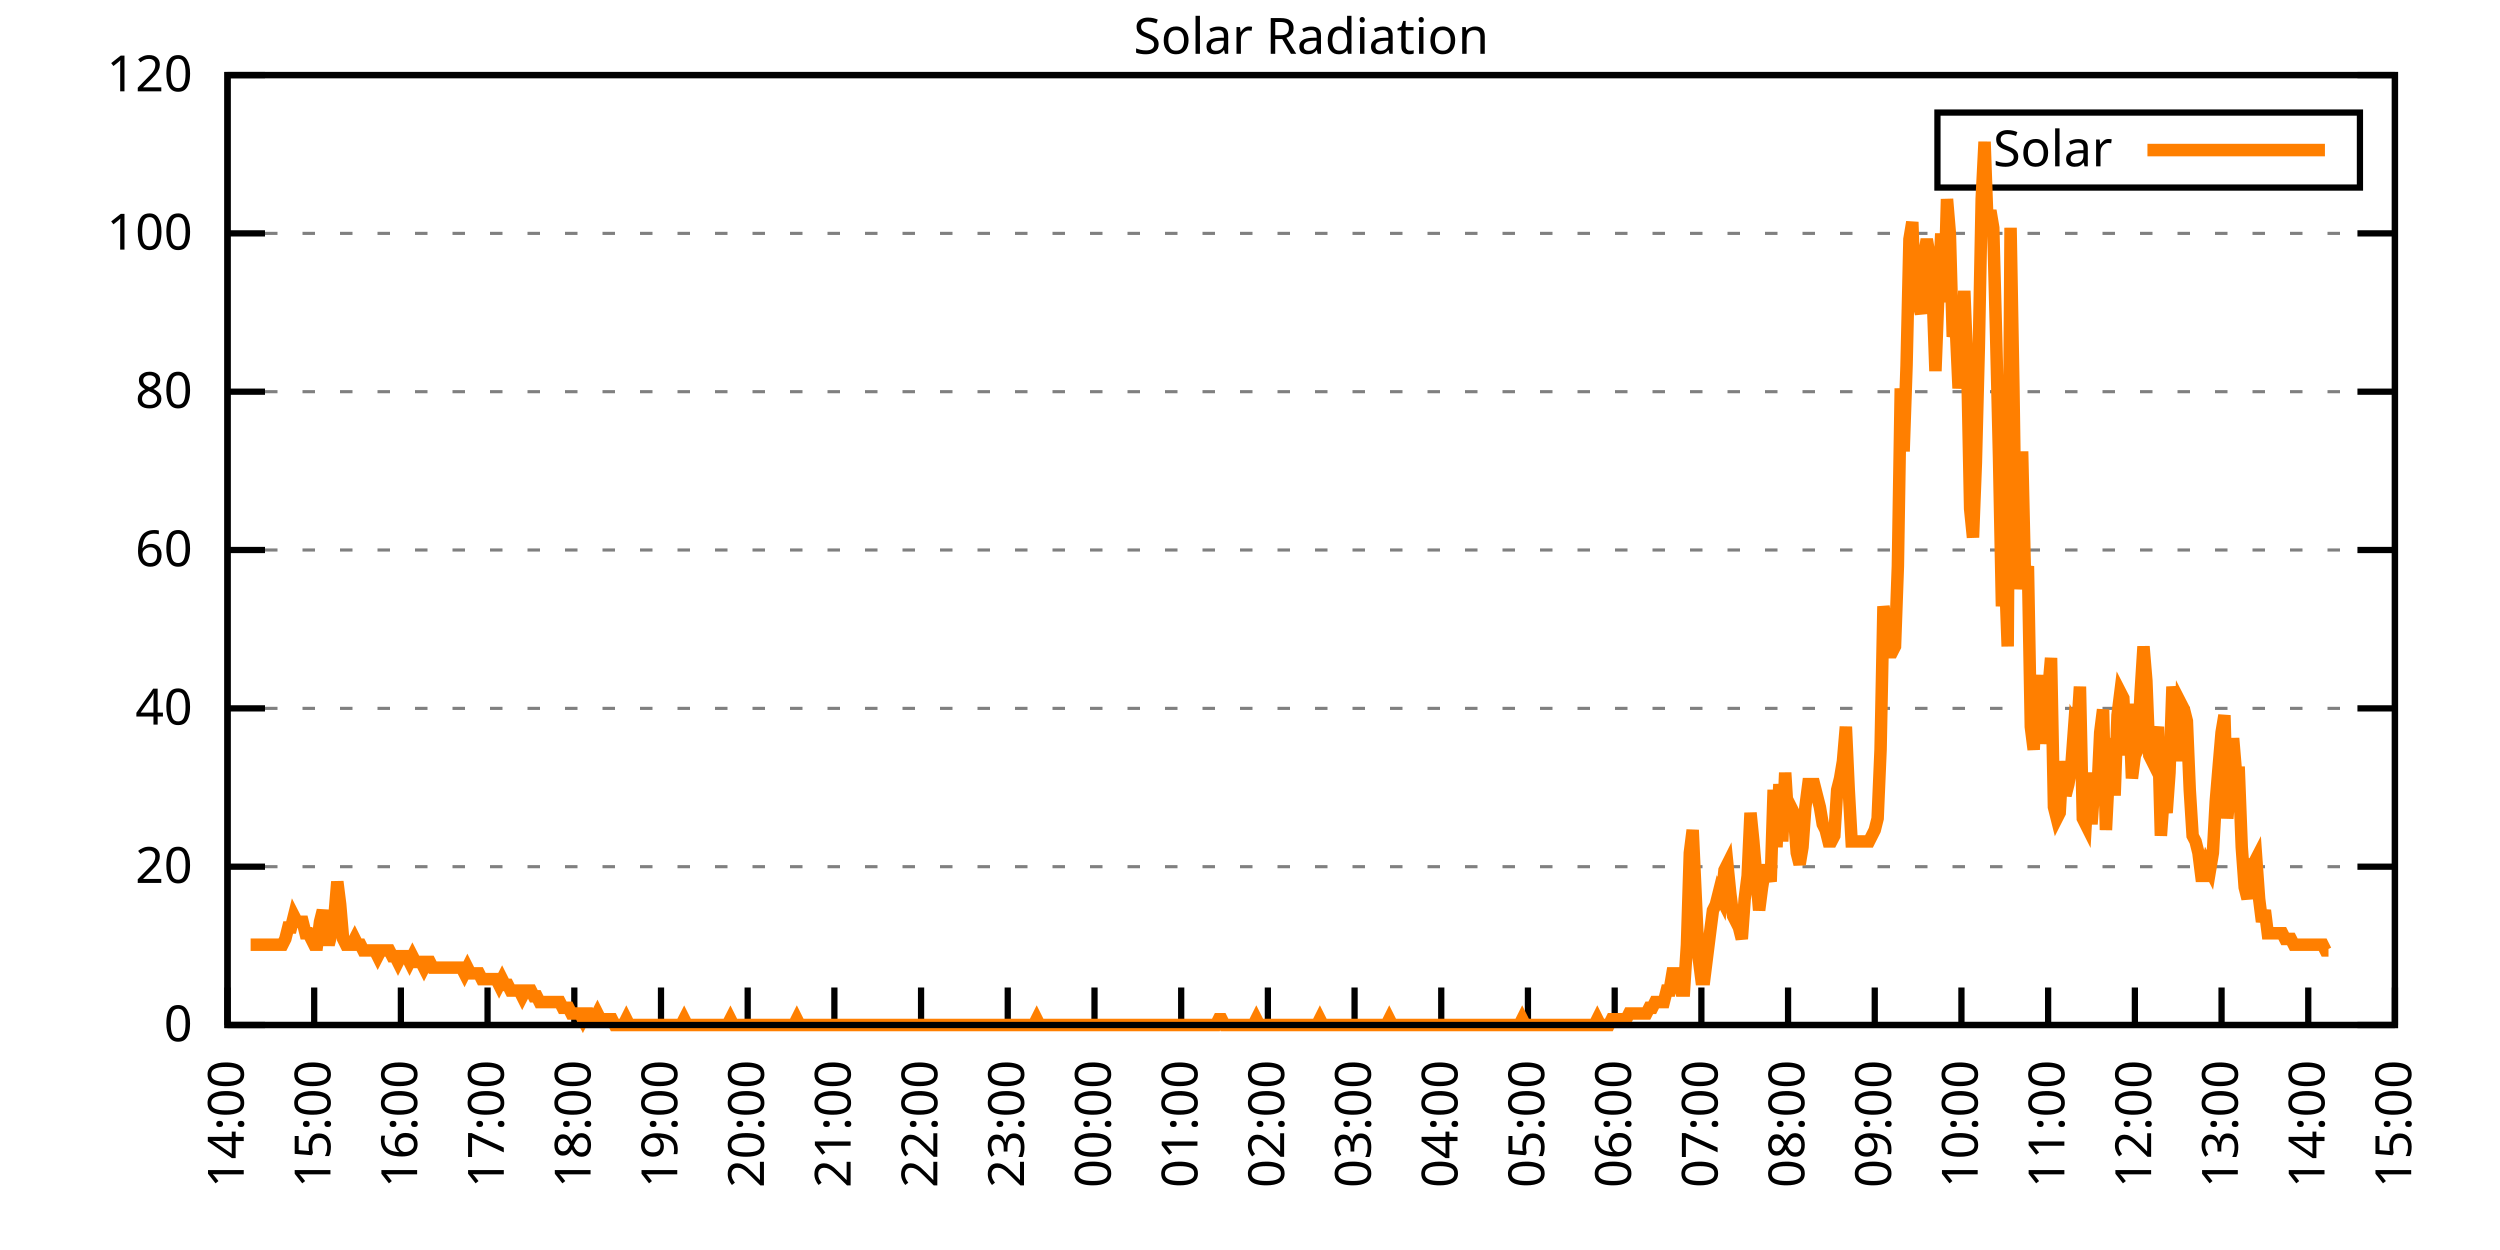
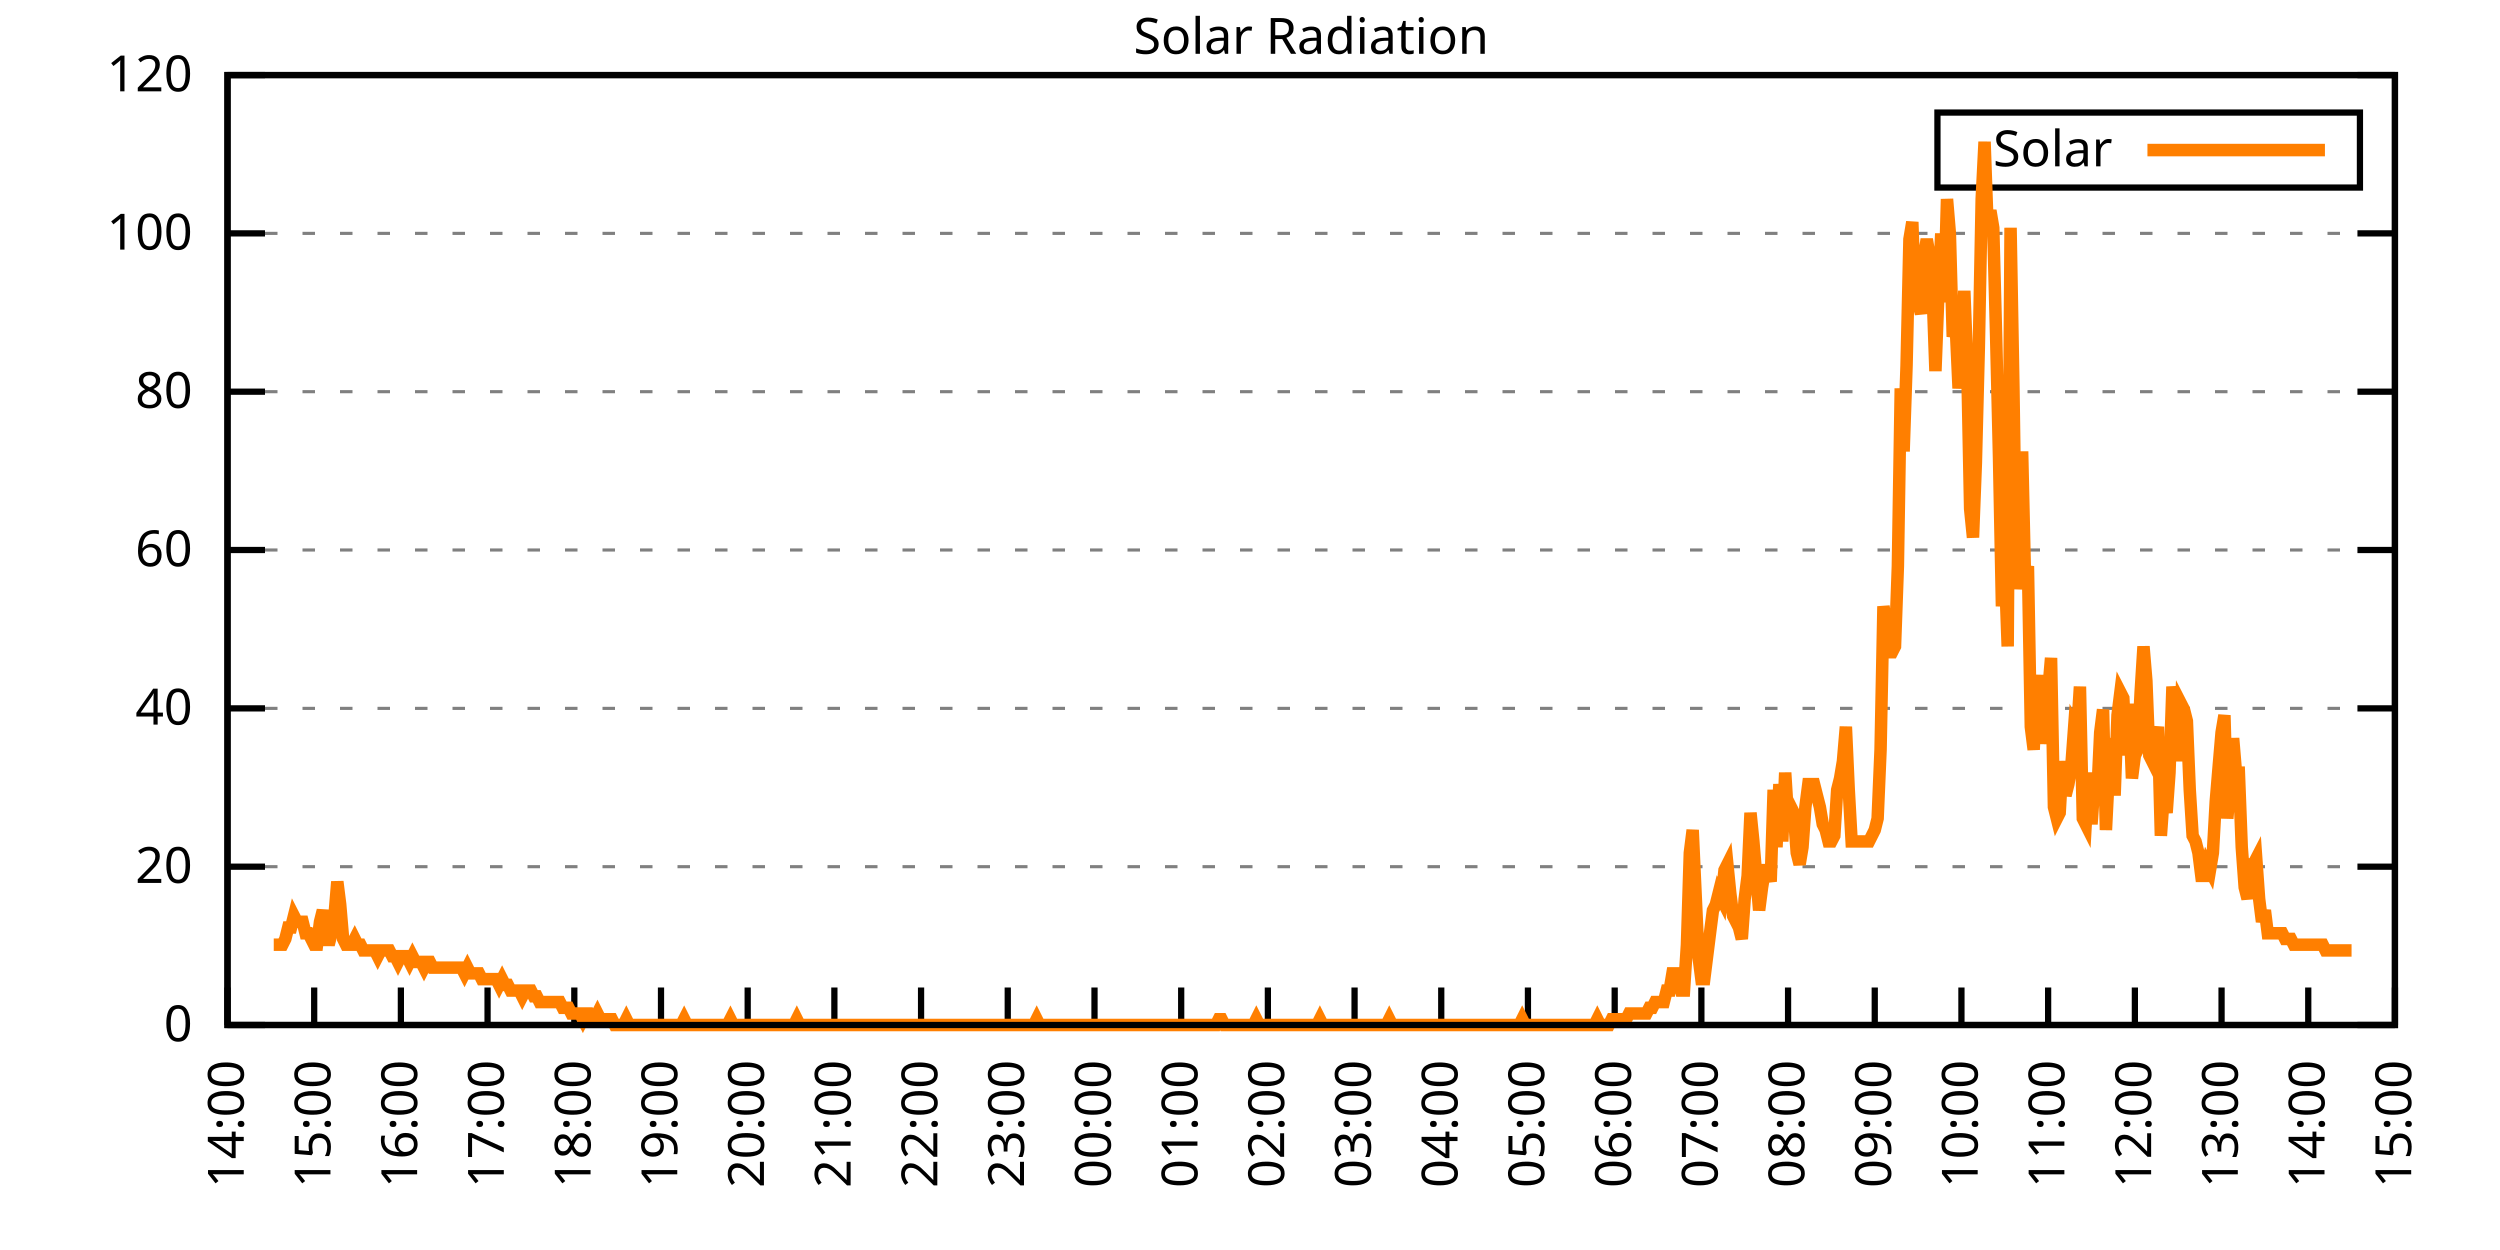
<svg xmlns="http://www.w3.org/2000/svg" xmlns:xlink="http://www.w3.org/1999/xlink" width="400" height="200" viewBox="0 0 400 200">
  <g id="gnuplot_canvas">
    <rect x="0" y="0" width="400" height="200" fill="none" />
    <defs>
      <circle id="gpDot" r="0.5" stroke-width="0.5" stroke="currentColor" />
      <path id="gpPt0" stroke-width="0.333" stroke="currentColor" d="M-1,0 h2 M0,-1 v2" />
      <path id="gpPt1" stroke-width="0.333" stroke="currentColor" d="M-1,-1 L1,1 M1,-1 L-1,1" />
      <path id="gpPt2" stroke-width="0.333" stroke="currentColor" d="M-1,0 L1,0 M0,-1 L0,1 M-1,-1 L1,1 M-1,1 L1,-1" />
      <rect id="gpPt3" stroke-width="0.333" stroke="currentColor" x="-1" y="-1" width="2" height="2" />
      <rect id="gpPt4" stroke-width="0.333" stroke="currentColor" fill="currentColor" x="-1" y="-1" width="2" height="2" />
      <circle id="gpPt5" stroke-width="0.333" stroke="currentColor" cx="0" cy="0" r="1" />
      <use xlink:href="#gpPt5" id="gpPt6" fill="currentColor" stroke="none" />
      <path id="gpPt7" stroke-width="0.333" stroke="currentColor" d="M0,-1.33 L-1.33,0.67 L1.33,0.67 z" />
      <use xlink:href="#gpPt7" id="gpPt8" fill="currentColor" stroke="none" />
      <use xlink:href="#gpPt7" id="gpPt9" stroke="currentColor" transform="rotate(180)" />
      <use xlink:href="#gpPt9" id="gpPt10" fill="currentColor" stroke="none" />
      <use xlink:href="#gpPt3" id="gpPt11" stroke="currentColor" transform="rotate(45)" />
      <use xlink:href="#gpPt11" id="gpPt12" fill="currentColor" stroke="none" />
      <path id="gpPt13" stroke-width="0.333" stroke="currentColor" d="M0,1.330 L1.265,0.411 L0.782,-1.067 L-0.782,-1.076 L-1.265,0.411 z" />
      <use xlink:href="#gpPt13" id="gpPt14" fill="currentColor" stroke="none" />
      <filter id="textbox" filterUnits="objectBoundingBox" x="0" y="0" height="1" width="1">
        <feFlood flood-color="white" flood-opacity="1" result="bgnd" />
        <feComposite in="SourceGraphic" in2="bgnd" operator="atop" />
      </filter>
      <filter id="greybox" filterUnits="objectBoundingBox" x="0" y="0" height="1" width="1">
        <feFlood flood-color="lightgrey" flood-opacity="1" result="grey" />
        <feComposite in="SourceGraphic" in2="grey" operator="atop" />
      </filter>
    </defs>
    <g fill="none" color="white" stroke="currentColor" stroke-width="1.00" stroke-linecap="butt" stroke-linejoin="miter">
</g>
    <g fill="none" color="black" stroke="currentColor" stroke-width="1.00" stroke-linecap="butt" stroke-linejoin="miter">
      <g stroke="none" shape-rendering="crispEdges">
        <polygon fill="rgb(255, 255, 255)" points="36.40,164.00 383.18,164.00 383.18,12.02 36.40,12.02 " />
      </g>
    </g>
    <g fill="none" color="black" stroke="currentColor" stroke-width="1.00" stroke-linecap="butt" stroke-linejoin="miter">
</g>
    <g fill="none" color="black" stroke="black" stroke-width="0.50" stroke-linecap="butt" stroke-linejoin="miter">
</g>
    <g fill="none" color="gray" stroke="currentColor" stroke-width="0.50" stroke-linecap="butt" stroke-linejoin="miter">
      <path stroke="gray" stroke-dasharray="2,4" class="gridline" d="M36.40,164.00 L383.19,164.00  " />
    </g>
    <g fill="none" color="gray" stroke="gray" stroke-width="1.00" stroke-linecap="butt" stroke-linejoin="miter">
</g>
    <g fill="none" color="black" stroke="currentColor" stroke-width="1.00" stroke-linecap="butt" stroke-linejoin="miter">
      <path stroke="black" d="M36.40,164.00 L42.40,164.00 M383.19,164.00 L377.19,164.00  " />
      <g transform="translate(30.80,166.60)" stroke="none" fill="black" font-family="Sans" font-size="8.00" text-anchor="end">
        <text>
          <tspan font-family="Sans"> 0</tspan>
        </text>
      </g>
    </g>
    <g fill="none" color="black" stroke="currentColor" stroke-width="1.00" stroke-linecap="butt" stroke-linejoin="miter">
</g>
    <g fill="none" color="black" stroke="black" stroke-width="0.50" stroke-linecap="butt" stroke-linejoin="miter">
</g>
    <g fill="none" color="gray" stroke="currentColor" stroke-width="0.50" stroke-linecap="butt" stroke-linejoin="miter">
      <path stroke="gray" stroke-dasharray="2,4" class="gridline" d="M36.40,138.67 L383.19,138.67  " />
    </g>
    <g fill="none" color="gray" stroke="gray" stroke-width="1.00" stroke-linecap="butt" stroke-linejoin="miter">
</g>
    <g fill="none" color="black" stroke="currentColor" stroke-width="1.00" stroke-linecap="butt" stroke-linejoin="miter">
      <path stroke="black" d="M36.40,138.67 L42.40,138.67 M383.19,138.67 L377.19,138.67  " />
      <g transform="translate(30.80,141.27)" stroke="none" fill="black" font-family="Sans" font-size="8.00" text-anchor="end">
        <text>
          <tspan font-family="Sans"> 20</tspan>
        </text>
      </g>
    </g>
    <g fill="none" color="black" stroke="currentColor" stroke-width="1.00" stroke-linecap="butt" stroke-linejoin="miter">
</g>
    <g fill="none" color="black" stroke="black" stroke-width="0.50" stroke-linecap="butt" stroke-linejoin="miter">
</g>
    <g fill="none" color="gray" stroke="currentColor" stroke-width="0.50" stroke-linecap="butt" stroke-linejoin="miter">
      <path stroke="gray" stroke-dasharray="2,4" class="gridline" d="M36.40,113.34 L383.19,113.34  " />
    </g>
    <g fill="none" color="gray" stroke="gray" stroke-width="1.00" stroke-linecap="butt" stroke-linejoin="miter">
</g>
    <g fill="none" color="black" stroke="currentColor" stroke-width="1.00" stroke-linecap="butt" stroke-linejoin="miter">
      <path stroke="black" d="M36.40,113.34 L42.40,113.34 M383.19,113.34 L377.19,113.34  " />
      <g transform="translate(30.80,115.94)" stroke="none" fill="black" font-family="Sans" font-size="8.00" text-anchor="end">
        <text>
          <tspan font-family="Sans"> 40</tspan>
        </text>
      </g>
    </g>
    <g fill="none" color="black" stroke="currentColor" stroke-width="1.00" stroke-linecap="butt" stroke-linejoin="miter">
</g>
    <g fill="none" color="black" stroke="black" stroke-width="0.50" stroke-linecap="butt" stroke-linejoin="miter">
</g>
    <g fill="none" color="gray" stroke="currentColor" stroke-width="0.50" stroke-linecap="butt" stroke-linejoin="miter">
      <path stroke="gray" stroke-dasharray="2,4" class="gridline" d="M36.40,88.00 L383.19,88.00  " />
    </g>
    <g fill="none" color="gray" stroke="gray" stroke-width="1.00" stroke-linecap="butt" stroke-linejoin="miter">
</g>
    <g fill="none" color="black" stroke="currentColor" stroke-width="1.00" stroke-linecap="butt" stroke-linejoin="miter">
      <path stroke="black" d="M36.40,88.00 L42.40,88.00 M383.19,88.00 L377.19,88.00  " />
      <g transform="translate(30.80,90.60)" stroke="none" fill="black" font-family="Sans" font-size="8.00" text-anchor="end">
        <text>
          <tspan font-family="Sans"> 60</tspan>
        </text>
      </g>
    </g>
    <g fill="none" color="black" stroke="currentColor" stroke-width="1.00" stroke-linecap="butt" stroke-linejoin="miter">
</g>
    <g fill="none" color="black" stroke="black" stroke-width="0.50" stroke-linecap="butt" stroke-linejoin="miter">
</g>
    <g fill="none" color="gray" stroke="currentColor" stroke-width="0.50" stroke-linecap="butt" stroke-linejoin="miter">
      <path stroke="gray" stroke-dasharray="2,4" class="gridline" d="M36.40,62.67 L383.19,62.67  " />
    </g>
    <g fill="none" color="gray" stroke="gray" stroke-width="1.00" stroke-linecap="butt" stroke-linejoin="miter">
</g>
    <g fill="none" color="black" stroke="currentColor" stroke-width="1.00" stroke-linecap="butt" stroke-linejoin="miter">
      <path stroke="black" d="M36.40,62.67 L42.40,62.67 M383.19,62.67 L377.19,62.67  " />
      <g transform="translate(30.80,65.27)" stroke="none" fill="black" font-family="Sans" font-size="8.00" text-anchor="end">
        <text>
          <tspan font-family="Sans"> 80</tspan>
        </text>
      </g>
    </g>
    <g fill="none" color="black" stroke="currentColor" stroke-width="1.00" stroke-linecap="butt" stroke-linejoin="miter">
</g>
    <g fill="none" color="black" stroke="black" stroke-width="0.50" stroke-linecap="butt" stroke-linejoin="miter">
</g>
    <g fill="none" color="gray" stroke="currentColor" stroke-width="0.50" stroke-linecap="butt" stroke-linejoin="miter">
      <path stroke="gray" stroke-dasharray="2,4" class="gridline" d="M36.40,37.34 L383.19,37.34  " />
    </g>
    <g fill="none" color="gray" stroke="gray" stroke-width="1.00" stroke-linecap="butt" stroke-linejoin="miter">
</g>
    <g fill="none" color="black" stroke="currentColor" stroke-width="1.00" stroke-linecap="butt" stroke-linejoin="miter">
      <path stroke="black" d="M36.40,37.34 L42.40,37.34 M383.19,37.34 L377.19,37.34  " />
      <g transform="translate(30.80,39.94)" stroke="none" fill="black" font-family="Sans" font-size="8.00" text-anchor="end">
        <text>
          <tspan font-family="Sans"> 100</tspan>
        </text>
      </g>
    </g>
    <g fill="none" color="black" stroke="currentColor" stroke-width="1.00" stroke-linecap="butt" stroke-linejoin="miter">
</g>
    <g fill="none" color="black" stroke="black" stroke-width="0.50" stroke-linecap="butt" stroke-linejoin="miter">
</g>
    <g fill="none" color="gray" stroke="currentColor" stroke-width="0.50" stroke-linecap="butt" stroke-linejoin="miter">
      <path stroke="gray" stroke-dasharray="2,4" class="gridline" d="M36.40,12.01 L383.19,12.01  " />
    </g>
    <g fill="none" color="gray" stroke="gray" stroke-width="1.00" stroke-linecap="butt" stroke-linejoin="miter">
</g>
    <g fill="none" color="black" stroke="currentColor" stroke-width="1.00" stroke-linecap="butt" stroke-linejoin="miter">
      <path stroke="black" d="M36.40,12.01 L42.40,12.01 M383.19,12.01 L377.19,12.01  " />
      <g transform="translate(30.80,14.61)" stroke="none" fill="black" font-family="Sans" font-size="8.00" text-anchor="end">
        <text>
          <tspan font-family="Sans"> 120</tspan>
        </text>
      </g>
    </g>
    <g fill="none" color="black" stroke="currentColor" stroke-width="1.00" stroke-linecap="butt" stroke-linejoin="miter">
      <path stroke="black" d="M36.40,164.00 L36.40,158.00  " />
      <g transform="translate(39.00,169.60) rotate(270.00)" stroke="none" fill="black" font-family="Sans" font-size="8.00" text-anchor="end">
        <text>
          <tspan font-family="Sans">14:00</tspan>
        </text>
      </g>
    </g>
    <g fill="none" color="black" stroke="currentColor" stroke-width="1.00" stroke-linecap="butt" stroke-linejoin="miter">
      <path stroke="black" d="M50.27,164.00 L50.27,158.00  " />
      <g transform="translate(52.87,169.60) rotate(270.00)" stroke="none" fill="black" font-family="Sans" font-size="8.00" text-anchor="end">
        <text>
          <tspan font-family="Sans">15:00</tspan>
        </text>
      </g>
    </g>
    <g fill="none" color="black" stroke="currentColor" stroke-width="1.00" stroke-linecap="butt" stroke-linejoin="miter">
      <path stroke="black" d="M64.14,164.00 L64.14,158.00  " />
      <g transform="translate(66.74,169.60) rotate(270.00)" stroke="none" fill="black" font-family="Sans" font-size="8.00" text-anchor="end">
        <text>
          <tspan font-family="Sans">16:00</tspan>
        </text>
      </g>
    </g>
    <g fill="none" color="black" stroke="currentColor" stroke-width="1.00" stroke-linecap="butt" stroke-linejoin="miter">
      <path stroke="black" d="M78.01,164.00 L78.01,158.00  " />
      <g transform="translate(80.61,169.60) rotate(270.00)" stroke="none" fill="black" font-family="Sans" font-size="8.00" text-anchor="end">
        <text>
          <tspan font-family="Sans">17:00</tspan>
        </text>
      </g>
    </g>
    <g fill="none" color="black" stroke="currentColor" stroke-width="1.00" stroke-linecap="butt" stroke-linejoin="miter">
      <path stroke="black" d="M91.89,164.00 L91.89,158.00  " />
      <g transform="translate(94.49,169.60) rotate(270.00)" stroke="none" fill="black" font-family="Sans" font-size="8.00" text-anchor="end">
        <text>
          <tspan font-family="Sans">18:00</tspan>
        </text>
      </g>
    </g>
    <g fill="none" color="black" stroke="currentColor" stroke-width="1.00" stroke-linecap="butt" stroke-linejoin="miter">
      <path stroke="black" d="M105.76,164.00 L105.76,158.00  " />
      <g transform="translate(108.36,169.60) rotate(270.00)" stroke="none" fill="black" font-family="Sans" font-size="8.00" text-anchor="end">
        <text>
          <tspan font-family="Sans">19:00</tspan>
        </text>
      </g>
    </g>
    <g fill="none" color="black" stroke="currentColor" stroke-width="1.00" stroke-linecap="butt" stroke-linejoin="miter">
      <path stroke="black" d="M119.63,164.00 L119.63,158.00  " />
      <g transform="translate(122.23,169.60) rotate(270.00)" stroke="none" fill="black" font-family="Sans" font-size="8.00" text-anchor="end">
        <text>
          <tspan font-family="Sans">20:00</tspan>
        </text>
      </g>
    </g>
    <g fill="none" color="black" stroke="currentColor" stroke-width="1.00" stroke-linecap="butt" stroke-linejoin="miter">
      <path stroke="black" d="M133.50,164.00 L133.50,158.00  " />
      <g transform="translate(136.10,169.60) rotate(270.00)" stroke="none" fill="black" font-family="Sans" font-size="8.00" text-anchor="end">
        <text>
          <tspan font-family="Sans">21:00</tspan>
        </text>
      </g>
    </g>
    <g fill="none" color="black" stroke="currentColor" stroke-width="1.00" stroke-linecap="butt" stroke-linejoin="miter">
      <path stroke="black" d="M147.37,164.00 L147.37,158.00  " />
      <g transform="translate(149.97,169.60) rotate(270.00)" stroke="none" fill="black" font-family="Sans" font-size="8.00" text-anchor="end">
        <text>
          <tspan font-family="Sans">22:00</tspan>
        </text>
      </g>
    </g>
    <g fill="none" color="black" stroke="currentColor" stroke-width="1.00" stroke-linecap="butt" stroke-linejoin="miter">
      <path stroke="black" d="M161.24,164.00 L161.24,158.00  " />
      <g transform="translate(163.84,169.60) rotate(270.00)" stroke="none" fill="black" font-family="Sans" font-size="8.00" text-anchor="end">
        <text>
          <tspan font-family="Sans">23:00</tspan>
        </text>
      </g>
    </g>
    <g fill="none" color="black" stroke="currentColor" stroke-width="1.00" stroke-linecap="butt" stroke-linejoin="miter">
      <path stroke="black" d="M175.12,164.00 L175.12,158.00  " />
      <g transform="translate(177.72,169.60) rotate(270.00)" stroke="none" fill="black" font-family="Sans" font-size="8.00" text-anchor="end">
        <text>
          <tspan font-family="Sans">00:00</tspan>
        </text>
      </g>
    </g>
    <g fill="none" color="black" stroke="currentColor" stroke-width="1.00" stroke-linecap="butt" stroke-linejoin="miter">
      <path stroke="black" d="M188.99,164.00 L188.99,158.00  " />
      <g transform="translate(191.59,169.60) rotate(270.00)" stroke="none" fill="black" font-family="Sans" font-size="8.00" text-anchor="end">
        <text>
          <tspan font-family="Sans">01:00</tspan>
        </text>
      </g>
    </g>
    <g fill="none" color="black" stroke="currentColor" stroke-width="1.00" stroke-linecap="butt" stroke-linejoin="miter">
      <path stroke="black" d="M202.86,164.00 L202.86,158.00  " />
      <g transform="translate(205.46,169.60) rotate(270.00)" stroke="none" fill="black" font-family="Sans" font-size="8.00" text-anchor="end">
        <text>
          <tspan font-family="Sans">02:00</tspan>
        </text>
      </g>
    </g>
    <g fill="none" color="black" stroke="currentColor" stroke-width="1.00" stroke-linecap="butt" stroke-linejoin="miter">
      <path stroke="black" d="M216.73,164.00 L216.73,158.00  " />
      <g transform="translate(219.33,169.60) rotate(270.00)" stroke="none" fill="black" font-family="Sans" font-size="8.00" text-anchor="end">
        <text>
          <tspan font-family="Sans">03:00</tspan>
        </text>
      </g>
    </g>
    <g fill="none" color="black" stroke="currentColor" stroke-width="1.00" stroke-linecap="butt" stroke-linejoin="miter">
      <path stroke="black" d="M230.60,164.00 L230.60,158.00  " />
      <g transform="translate(233.20,169.60) rotate(270.00)" stroke="none" fill="black" font-family="Sans" font-size="8.00" text-anchor="end">
        <text>
          <tspan font-family="Sans">04:00</tspan>
        </text>
      </g>
    </g>
    <g fill="none" color="black" stroke="currentColor" stroke-width="1.00" stroke-linecap="butt" stroke-linejoin="miter">
      <path stroke="black" d="M244.47,164.00 L244.47,158.00  " />
      <g transform="translate(247.07,169.60) rotate(270.00)" stroke="none" fill="black" font-family="Sans" font-size="8.00" text-anchor="end">
        <text>
          <tspan font-family="Sans">05:00</tspan>
        </text>
      </g>
    </g>
    <g fill="none" color="black" stroke="currentColor" stroke-width="1.00" stroke-linecap="butt" stroke-linejoin="miter">
      <path stroke="black" d="M258.35,164.00 L258.35,158.00  " />
      <g transform="translate(260.95,169.60) rotate(270.00)" stroke="none" fill="black" font-family="Sans" font-size="8.00" text-anchor="end">
        <text>
          <tspan font-family="Sans">06:00</tspan>
        </text>
      </g>
    </g>
    <g fill="none" color="black" stroke="currentColor" stroke-width="1.00" stroke-linecap="butt" stroke-linejoin="miter">
      <path stroke="black" d="M272.22,164.00 L272.22,158.00  " />
      <g transform="translate(274.82,169.60) rotate(270.00)" stroke="none" fill="black" font-family="Sans" font-size="8.00" text-anchor="end">
        <text>
          <tspan font-family="Sans">07:00</tspan>
        </text>
      </g>
    </g>
    <g fill="none" color="black" stroke="currentColor" stroke-width="1.00" stroke-linecap="butt" stroke-linejoin="miter">
      <path stroke="black" d="M286.09,164.00 L286.09,158.00  " />
      <g transform="translate(288.69,169.60) rotate(270.00)" stroke="none" fill="black" font-family="Sans" font-size="8.00" text-anchor="end">
        <text>
          <tspan font-family="Sans">08:00</tspan>
        </text>
      </g>
    </g>
    <g fill="none" color="black" stroke="currentColor" stroke-width="1.00" stroke-linecap="butt" stroke-linejoin="miter">
      <path stroke="black" d="M299.96,164.00 L299.96,158.00  " />
      <g transform="translate(302.56,169.60) rotate(270.00)" stroke="none" fill="black" font-family="Sans" font-size="8.00" text-anchor="end">
        <text>
          <tspan font-family="Sans">09:00</tspan>
        </text>
      </g>
    </g>
    <g fill="none" color="black" stroke="currentColor" stroke-width="1.00" stroke-linecap="butt" stroke-linejoin="miter">
      <path stroke="black" d="M313.83,164.00 L313.83,158.00  " />
      <g transform="translate(316.43,169.60) rotate(270.00)" stroke="none" fill="black" font-family="Sans" font-size="8.00" text-anchor="end">
        <text>
          <tspan font-family="Sans">10:00</tspan>
        </text>
      </g>
    </g>
    <g fill="none" color="black" stroke="currentColor" stroke-width="1.00" stroke-linecap="butt" stroke-linejoin="miter">
      <path stroke="black" d="M327.70,164.00 L327.70,158.00  " />
      <g transform="translate(330.30,169.60) rotate(270.00)" stroke="none" fill="black" font-family="Sans" font-size="8.00" text-anchor="end">
        <text>
          <tspan font-family="Sans">11:00</tspan>
        </text>
      </g>
    </g>
    <g fill="none" color="black" stroke="currentColor" stroke-width="1.00" stroke-linecap="butt" stroke-linejoin="miter">
      <path stroke="black" d="M341.58,164.00 L341.58,158.00  " />
      <g transform="translate(344.18,169.60) rotate(270.00)" stroke="none" fill="black" font-family="Sans" font-size="8.00" text-anchor="end">
        <text>
          <tspan font-family="Sans">12:00</tspan>
        </text>
      </g>
    </g>
    <g fill="none" color="black" stroke="currentColor" stroke-width="1.00" stroke-linecap="butt" stroke-linejoin="miter">
      <path stroke="black" d="M355.45,164.00 L355.45,158.00  " />
      <g transform="translate(358.05,169.60) rotate(270.00)" stroke="none" fill="black" font-family="Sans" font-size="8.00" text-anchor="end">
        <text>
          <tspan font-family="Sans">13:00</tspan>
        </text>
      </g>
    </g>
    <g fill="none" color="black" stroke="currentColor" stroke-width="1.00" stroke-linecap="butt" stroke-linejoin="miter">
      <path stroke="black" d="M369.32,164.00 L369.32,158.00  " />
      <g transform="translate(371.92,169.60) rotate(270.00)" stroke="none" fill="black" font-family="Sans" font-size="8.00" text-anchor="end">
        <text>
          <tspan font-family="Sans">14:00</tspan>
        </text>
      </g>
    </g>
    <g fill="none" color="black" stroke="currentColor" stroke-width="1.00" stroke-linecap="butt" stroke-linejoin="miter">
      <path stroke="black" d="M383.19,164.00 L383.19,158.00  " />
      <g transform="translate(385.79,169.60) rotate(270.00)" stroke="none" fill="black" font-family="Sans" font-size="8.00" text-anchor="end">
        <text>
          <tspan font-family="Sans">15:00</tspan>
        </text>
      </g>
    </g>
    <g fill="none" color="black" stroke="currentColor" stroke-width="1.00" stroke-linecap="butt" stroke-linejoin="miter">
</g>
    <g fill="none" color="black" stroke="currentColor" stroke-width="1.00" stroke-linecap="butt" stroke-linejoin="miter">
      <path stroke="black" d="M36.40,12.01 L36.40,164.00 L383.19,164.00 L383.19,12.01 L36.40,12.01 Z  " />
    </g>
    <g fill="none" color="black" stroke="currentColor" stroke-width="1.00" stroke-linecap="butt" stroke-linejoin="miter">
</g>
    <g fill="none" color="black" stroke="currentColor" stroke-width="1.00" stroke-linecap="butt" stroke-linejoin="miter">
      <path stroke="black" d="M309.99,30.01 L309.99,18.01 L377.59,18.01 L377.59,30.01 L309.99,30.01 Z  " />
    </g>
    <g id="Solar_Radiation_plot_1">
      <g fill="none" color="white" stroke="black" stroke-width="2.00" stroke-linecap="butt" stroke-linejoin="miter">
</g>
      <g fill="none" color="black" stroke="currentColor" stroke-width="2.00" stroke-linecap="butt" stroke-linejoin="miter">
        <g transform="translate(337.99,26.61)" stroke="none" fill="black" font-family="Sans" font-size="8.00" text-anchor="end">
          <text>
            <tspan font-family="Sans">Solar</tspan>
          </text>
        </g>
      </g>
      <g fill="none" color="black" stroke="currentColor" stroke-width="2.00" stroke-linecap="butt" stroke-linejoin="miter">
-         <path stroke="rgb(255, 127,   0)" d="M343.59,24.01 L371.99,24.01 M40.10,151.15 L40.56,151.15 L41.02,151.15 L41.49,151.15 L41.95,151.15 L42.41,151.15   L42.87,151.15 L43.34,151.15 L43.80,151.15 L44.26,151.15 L44.72,151.15 L45.19,151.15 L45.65,150.23 L46.11,148.40   L46.57,148.40 L47.03,146.56 L47.50,147.48 L47.96,147.48 L48.42,147.48 L48.88,149.32 L49.35,149.32 L49.81,150.23   L50.27,151.15 L50.73,151.15 L51.20,147.48 L51.66,145.65 L52.12,149.32 L52.58,151.15 L53.05,149.32 L53.51,146.56   L53.97,141.06 L54.43,144.73 L54.90,150.23 L55.36,151.15 L55.82,151.15 L56.28,151.15 L56.75,150.23 L57.21,151.15   L57.67,151.15 L58.13,152.07 L58.59,152.07 L59.06,152.07 L59.52,152.07 L59.98,152.07 L60.44,152.99 L60.91,152.07   L61.37,152.07 L61.83,152.07 L62.29,152.07 L62.76,152.99 L63.22,152.99 L63.68,153.91 L64.14,152.99 L64.61,152.99   L65.07,152.99 L65.53,153.91 L65.99,152.99 L66.46,153.91 L66.92,153.91 L67.38,153.91 L67.84,154.82 L68.30,153.91   L68.77,153.91 L69.23,154.82 L69.69,154.82 L70.15,154.82 L70.62,154.82 L71.08,154.82 L71.54,154.82 L72.00,154.82   L72.47,154.82 L72.93,154.82 L73.39,154.82 L73.85,154.82 L74.32,155.74 L74.78,154.82 L75.24,155.74 L75.70,155.74   L76.17,155.74 L76.63,155.74 L77.09,156.66 L77.55,156.66 L78.01,156.66 L78.48,156.66 L78.94,156.66 L79.40,156.66   L79.86,157.58 L80.33,156.66 L80.79,157.58 L81.25,157.58 L81.71,158.49 L82.18,158.49 L82.64,158.49 L83.10,158.49   L83.56,159.41 L84.03,158.49 L84.49,158.49 L84.95,158.49 L85.41,159.41 L85.88,159.41 L86.34,160.33 L86.80,160.33   L87.26,160.33 L87.72,160.33 L88.19,160.33 L88.65,160.33 L89.11,160.33 L89.57,160.33 L90.04,161.25 L90.50,161.25   L90.96,161.25 L91.42,162.16 L91.89,162.16 L92.35,162.16 L92.81,162.16 L93.27,163.08 L93.74,162.16 L94.20,162.16   L94.66,163.08 L95.12,163.08 L95.59,162.16 L96.05,163.08 L96.51,163.08 L96.97,163.08 L97.44,163.08 L97.90,163.08   L98.36,164.00 L98.82,164.00 L99.28,164.00 L99.75,164.00 L100.21,163.08 L100.67,164.00 L101.13,164.00 L101.60,164.00   L102.06,164.00 L102.52,164.00 L102.98,164.00 L103.45,164.00 L103.91,164.00 L104.37,164.00 L104.83,164.00 L105.30,164.00   L105.76,164.00 L106.22,164.00 L106.68,164.00 L107.15,164.00 L107.61,164.00 L108.07,164.00 L108.53,164.00 L108.99,164.00   L109.46,163.08 L109.92,164.00 L110.38,164.00 L110.84,164.00 L111.31,164.00 L111.77,164.00 L112.23,164.00 L112.69,164.00   L113.16,164.00 L113.62,164.00 L114.08,164.00 L114.54,164.00 L115.01,164.00 L115.47,164.00 L115.93,164.00 L116.39,164.00   L116.86,163.08 L117.32,164.00 L117.78,164.00 L118.24,164.00 L118.70,164.00 L119.17,164.00 L119.63,164.00 L120.09,164.00   L120.55,164.00 L121.02,164.00 L121.48,164.00 L121.94,164.00 L122.40,164.00 L122.87,164.00 L123.33,164.00 L123.79,164.00   L124.25,164.00 L124.72,164.00 L125.18,164.00 L125.64,164.00 L126.10,164.00 L126.57,164.00 L127.03,164.00 L127.49,163.08   L127.95,164.00 L128.41,164.00 L128.88,164.00 L129.34,164.00 L129.80,164.00 L130.26,164.00 L130.73,164.00 L131.19,164.00   L131.65,164.00 L132.11,164.00 L132.58,164.00 L133.04,164.00 L133.50,164.00 L133.96,164.00 L134.43,164.00 L134.89,164.00   L135.35,164.00 L135.81,164.00 L136.28,164.00 L136.74,164.00 L137.20,164.00 L137.66,164.00 L138.13,164.00 L138.59,164.00   L139.05,164.00 L139.51,164.00 L139.97,164.00 L140.44,164.00 L140.90,164.00 L141.36,164.00 L141.82,164.00 L142.29,164.00   L142.75,164.00 L143.21,164.00 L143.67,164.00 L144.14,164.00 L144.60,164.00 L145.06,164.00 L145.52,164.00 L145.99,164.00   L146.45,164.00 L146.91,164.00 L147.37,164.00 L147.84,164.00 L148.30,164.00 L148.76,164.00 L149.22,164.00 L149.68,164.00   L150.15,164.00 L150.61,164.00 L151.07,164.00 L151.53,164.00 L152.00,164.00 L152.46,164.00 L152.92,164.00 L153.38,164.00   L153.85,164.00 L154.31,164.00 L154.77,164.00 L155.23,164.00 L155.70,164.00 L156.16,164.00 L156.62,164.00 L157.08,164.00   L157.55,164.00 L158.01,164.00 L158.47,164.00 L158.93,164.00 L159.39,164.00 L159.86,164.00 L160.32,164.00 L160.78,164.00   L161.24,164.00 L161.71,164.00 L162.17,164.00 L162.63,164.00 L163.09,164.00 L163.56,164.00 L164.02,164.00 L164.48,164.00   L164.94,164.00 L165.41,164.00 L165.87,163.08 L166.33,164.00 L166.79,164.00 L167.26,164.00 L167.72,164.00 L168.18,164.00   L168.64,164.00 L169.10,164.00 L169.57,164.00 L170.03,164.00 L170.49,164.00 L170.95,164.00 L171.42,164.00 L171.88,164.00   L172.34,164.00 L172.80,164.00 L173.27,164.00 L173.73,164.00 L174.19,164.00 L174.65,164.00 L175.12,164.00 L175.58,164.00   L176.04,164.00 L176.50,164.00 L176.97,164.00 L177.43,164.00 L177.89,164.00 L178.35,164.00 L178.82,164.00 L179.28,164.00   L179.74,164.00 L180.20,164.00 L180.66,164.00 L181.13,164.00 L181.59,164.00 L182.05,164.00 L182.51,164.00 L182.98,164.00   L183.44,164.00 L183.90,164.00 L184.36,164.00 L184.83,164.00 L185.29,164.00 L185.75,164.00 L186.21,164.00 L186.68,164.00   L187.14,164.00 L187.60,164.00 L188.06,164.00 L188.53,164.00 L188.99,164.00 L189.45,164.00 L189.91,164.00 L190.37,164.00   L190.84,164.00 L191.30,164.00 L191.76,164.00 L192.22,164.00 L192.69,164.00 L193.15,164.00 L193.61,164.00 L194.07,164.00   L194.54,164.00 L195.00,163.08 L195.46,163.08 L195.92,164.00 L196.39,164.00 L196.85,164.00 L197.31,164.00 L197.77,164.00   L198.24,164.00 L198.70,164.00 L199.16,164.00 L199.62,164.00 L200.08,164.00 L200.55,164.00 L201.01,163.08 L201.47,164.00   L201.93,164.00 L202.40,164.00 L202.86,164.00 L203.32,164.00 L203.78,164.00 L204.25,164.00 L204.71,164.00 L205.17,164.00   L205.63,164.00 L206.10,164.00 L206.56,164.00 L207.02,164.00 L207.48,164.00 L207.95,164.00 L208.41,164.00 L208.87,164.00   L209.33,164.00 L209.80,164.00 L210.26,164.00 L210.72,164.00 L211.18,163.08 L211.64,164.00 L212.11,164.00 L212.57,164.00   L213.03,164.00 L213.49,164.00 L213.96,164.00 L214.42,164.00 L214.88,164.00 L215.34,164.00 L215.81,164.00 L216.27,164.00   L216.73,164.00 L217.19,164.00 L217.66,164.00 L218.12,164.00 L218.58,164.00 L219.04,164.00 L219.51,164.00 L219.97,164.00   L220.43,164.00 L220.89,164.00 L221.35,164.00 L221.82,164.00 L222.28,163.08 L222.74,164.00 L223.20,164.00 L223.67,164.00   L224.13,164.00 L224.59,164.00 L225.05,164.00 L225.52,164.00 L225.98,164.00 L226.44,164.00 L226.90,164.00 L227.37,164.00   L227.83,164.00 L228.29,164.00 L228.75,164.00 L229.22,164.00 L229.68,164.00 L230.14,164.00 L230.60,164.00 L231.06,164.00   L231.53,164.00 L231.99,164.00 L232.45,164.00 L232.91,164.00 L233.38,164.00 L233.84,164.00 L234.30,164.00 L234.76,164.00   L235.23,164.00 L235.69,164.00 L236.15,164.00 L236.61,164.00 L237.08,164.00 L237.54,164.00 L238.00,164.00 L238.46,164.00   L238.93,164.00 L239.39,164.00 L239.85,164.00 L240.31,164.00 L240.77,164.00 L241.24,164.00 L241.70,164.00 L242.16,164.00   L242.62,164.00 L243.09,164.00 L243.55,163.08 L244.01,164.00 L244.47,164.00 L244.94,164.00 L245.40,164.00 L245.86,164.00   L246.32,164.00 L246.79,164.00 L247.25,164.00 L247.71,164.00 L248.17,164.00 L248.64,164.00 L249.10,164.00 L249.56,164.00   L250.02,164.00 L250.49,164.00 L250.95,164.00 L251.41,164.00 L251.87,164.00 L252.33,164.00 L252.80,164.00 L253.26,164.00   L253.72,164.00 L254.18,164.00 L254.65,164.00 L255.11,164.00 L255.57,163.08 L256.03,164.00 L256.50,164.00 L256.96,164.00   L257.42,164.00 L257.88,163.08 L258.35,163.08 L258.81,163.08 L259.27,163.08 L259.73,163.08 L260.20,163.08 L260.66,162.16   L261.12,162.16 L261.58,162.16 L262.04,162.16 L262.51,162.16 L262.97,162.16 L263.43,162.16 L263.89,161.25 L264.36,161.25   L264.82,160.33 L265.28,160.33 L265.74,160.33 L266.21,160.33 L266.67,158.49 L267.13,158.49 L267.59,155.74 L268.06,155.74   L268.52,156.66 L268.98,158.49 L269.44,158.49 L269.91,151.15 L270.37,136.47 L270.83,132.80 L271.29,142.89 L271.75,152.99   L272.22,156.66 L272.68,156.66 L273.14,152.99 L273.60,149.32 L274.07,145.65 L274.53,144.73 L274.99,142.89 L275.45,143.81   L275.92,139.22 L276.38,138.30 L276.84,142.89 L277.30,146.56 L277.77,147.48 L278.23,148.40 L278.69,150.23 L279.15,143.81   L279.62,140.14 L280.08,130.05 L280.54,134.63 L281.00,140.14 L281.46,145.65 L281.93,141.98 L282.39,139.22 L282.85,139.22   L283.31,141.06 L283.78,126.37 L284.24,135.55 L284.70,125.46 L285.16,134.63 L285.63,123.62 L286.09,130.96 L286.55,129.13   L287.01,130.05 L287.48,136.47 L287.94,138.30 L288.40,135.55 L288.86,129.13 L289.33,125.46 L289.79,125.46 L290.25,125.46   L290.71,127.29 L291.18,129.13 L291.64,131.88 L292.10,132.80 L292.56,134.63 L293.02,134.63 L293.49,133.72 L293.95,126.37   L294.41,124.54 L294.87,121.79 L295.34,116.28 L295.80,126.37 L296.26,134.63 L296.72,134.63 L297.19,134.63 L297.65,134.63   L298.11,134.63 L298.57,134.63 L299.04,134.63 L299.50,133.72 L299.96,132.80 L300.42,130.96 L300.89,119.95 L301.35,97.01   L301.81,99.76 L302.27,104.35 L302.73,104.35 L303.20,103.43 L303.66,90.59 L304.12,62.14 L304.58,72.23 L305.05,58.47   L305.51,38.28 L305.97,35.52 L306.43,48.37 L306.90,48.37 L307.36,50.21 L307.82,41.03 L308.28,38.28 L308.75,41.03   L309.21,46.54 L309.67,59.38 L310.13,47.45 L310.60,37.36 L311.06,48.37 L311.52,31.85 L311.98,37.36 L312.44,53.88   L312.91,52.04 L313.37,62.14 L313.83,57.55 L314.29,46.54 L314.76,58.47 L315.22,81.41 L315.68,86.00 L316.14,74.07   L316.61,55.71 L317.07,31.85 L317.53,22.68 L317.99,35.52 L318.46,33.69 L318.92,36.44 L319.38,53.88 L319.84,73.15   L320.31,97.01 L320.77,90.59 L321.23,103.43 L321.69,36.44 L322.15,62.14 L322.62,94.26 L323.08,88.75 L323.54,72.23   L324.00,92.42 L324.47,90.59 L324.93,116.28 L325.39,119.95 L325.85,108.94 L326.32,113.53 L326.78,108.02 L327.24,119.03   L327.70,110.77 L328.17,105.27 L328.63,129.13 L329.09,130.96 L329.55,130.05 L330.02,121.79 L330.48,127.29 L330.94,125.46   L331.40,122.70 L331.87,116.28 L332.33,117.20 L332.79,109.86 L333.25,130.96 L333.71,131.88 L334.18,123.62 L334.64,131.88   L335.10,125.46 L335.56,127.29 L336.03,117.20 L336.49,113.53 L336.95,132.80 L337.41,123.62 L337.88,118.12 L338.34,127.29   L338.80,114.44 L339.26,110.77 L339.73,111.69 L340.19,120.87 L340.65,112.61 L341.11,124.54 L341.58,120.87 L342.04,119.95   L342.50,110.77 L342.96,103.43 L343.42,108.94 L343.89,120.87 L344.35,121.79 L344.81,119.03 L345.27,116.28 L345.74,133.72   L346.20,127.29 L346.66,130.05 L347.12,123.62 L347.59,109.86 L348.05,113.53 L348.51,121.79 L348.97,112.61 L349.44,113.53   L349.90,115.36 L350.36,126.37 L350.82,133.72 L351.29,134.63 L351.75,136.47 L352.21,140.14 L352.67,140.14 L353.13,138.30   L353.60,139.22 L354.06,136.47 L354.52,128.21 L354.98,122.70 L355.45,117.20 L355.91,114.44 L356.37,130.96 L356.83,125.46   L357.30,118.12 L357.76,123.62 L358.22,123.62 L358.68,135.55 L359.15,141.98 L359.61,143.81 L360.07,138.30 L360.53,138.30   L361.00,137.39 L361.46,143.81 L361.92,147.48 L362.38,145.65 L362.84,149.32 L363.31,149.32 L363.77,149.32 L364.23,149.32   L364.69,149.32 L365.16,149.32 L365.62,150.23 L366.08,150.23 L366.54,150.23 L367.01,151.15 L367.47,151.15 L367.93,151.15   L368.39,151.15 L368.86,151.15 L369.32,151.15 L369.78,151.15 L370.24,151.15 L370.71,151.15 L371.17,151.15 L371.63,151.15   L372.09,152.07 L372.56,152.07  " />
+         <path stroke="rgb(255, 127,   0)" d="M343.59,24.01 L371.99,24.01 M43.80,151.15 L44.26,151.15 L44.72,151.15 L45.19,151.15 L45.65,150.23 L46.11,148.40   L46.57,148.40 L47.03,146.56 L47.50,147.48 L47.96,147.48 L48.42,147.48 L48.88,149.32 L49.35,149.32 L49.81,150.23   L50.27,151.15 L50.73,151.15 L51.20,147.48 L51.66,145.65 L52.12,149.32 L52.58,151.15 L53.05,149.32 L53.51,146.56   L53.97,141.06 L54.43,144.73 L54.90,150.23 L55.36,151.15 L55.82,151.15 L56.28,151.15 L56.75,150.23 L57.21,151.15   L57.67,151.15 L58.13,152.07 L58.59,152.07 L59.06,152.07 L59.52,152.07 L59.98,152.07 L60.44,152.99 L60.91,152.07   L61.37,152.07 L61.83,152.07 L62.29,152.07 L62.76,152.99 L63.22,152.99 L63.68,153.91 L64.14,152.99 L64.61,152.99   L65.07,152.99 L65.53,153.91 L65.99,152.99 L66.46,153.91 L66.92,153.91 L67.38,153.91 L67.84,154.82 L68.30,153.91   L68.77,153.91 L69.23,154.82 L69.69,154.82 L70.15,154.82 L70.62,154.82 L71.08,154.82 L71.54,154.82 L72.00,154.82   L72.47,154.82 L72.93,154.82 L73.39,154.82 L73.85,154.82 L74.32,155.74 L74.78,154.82 L75.24,155.74 L75.70,155.74   L76.17,155.74 L76.63,155.74 L77.09,156.66 L77.55,156.66 L78.01,156.66 L78.48,156.66 L78.94,156.66 L79.40,156.66   L79.86,157.58 L80.33,156.66 L80.79,157.58 L81.25,157.58 L81.71,158.49 L82.18,158.49 L82.64,158.49 L83.10,158.49   L83.56,159.41 L84.03,158.49 L84.49,158.49 L84.95,158.49 L85.41,159.41 L85.88,159.41 L86.34,160.33 L86.80,160.33   L87.26,160.33 L87.72,160.33 L88.19,160.33 L88.65,160.33 L89.11,160.33 L89.57,160.33 L90.04,161.25 L90.50,161.25   L90.96,161.25 L91.42,162.16 L91.89,162.16 L92.35,162.16 L92.81,162.16 L93.27,163.08 L93.74,162.16 L94.20,162.16   L94.66,163.08 L95.12,163.08 L95.59,162.16 L96.05,163.08 L96.51,163.08 L96.97,163.08 L97.44,163.08 L97.90,163.08   L98.36,164.00 L98.82,164.00 L99.28,164.00 L99.75,164.00 L100.21,163.08 L100.67,164.00 L101.13,164.00 L101.60,164.00   L102.06,164.00 L102.52,164.00 L102.98,164.00 L103.45,164.00 L103.91,164.00 L104.37,164.00 L104.83,164.00 L105.30,164.00   L105.76,164.00 L106.22,164.00 L106.68,164.00 L107.15,164.00 L107.61,164.00 L108.07,164.00 L108.53,164.00 L108.99,164.00   L109.46,163.08 L109.92,164.00 L110.38,164.00 L110.84,164.00 L111.31,164.00 L111.77,164.00 L112.23,164.00 L112.69,164.00   L113.16,164.00 L113.62,164.00 L114.08,164.00 L114.54,164.00 L115.01,164.00 L115.47,164.00 L115.93,164.00 L116.39,164.00   L116.86,163.08 L117.32,164.00 L117.78,164.00 L118.24,164.00 L118.70,164.00 L119.17,164.00 L119.63,164.00 L120.09,164.00   L120.55,164.00 L121.02,164.00 L121.48,164.00 L121.94,164.00 L122.40,164.00 L122.87,164.00 L123.33,164.00 L123.79,164.00   L124.25,164.00 L124.72,164.00 L125.18,164.00 L125.64,164.00 L126.10,164.00 L126.57,164.00 L127.03,164.00 L127.49,163.08   L127.95,164.00 L128.41,164.00 L128.88,164.00 L129.34,164.00 L129.80,164.00 L130.26,164.00 L130.73,164.00 L131.19,164.00   L131.65,164.00 L132.11,164.00 L132.58,164.00 L133.04,164.00 L133.50,164.00 L133.96,164.00 L134.43,164.00 L134.89,164.00   L135.35,164.00 L135.81,164.00 L136.28,164.00 L136.74,164.00 L137.20,164.00 L137.66,164.00 L138.13,164.00 L138.59,164.00   L139.05,164.00 L139.51,164.00 L139.97,164.00 L140.44,164.00 L140.90,164.00 L141.36,164.00 L141.82,164.00 L142.29,164.00   L142.75,164.00 L143.21,164.00 L143.67,164.00 L144.14,164.00 L144.60,164.00 L145.06,164.00 L145.52,164.00 L145.99,164.00   L146.45,164.00 L146.91,164.00 L147.37,164.00 L147.84,164.00 L148.30,164.00 L148.76,164.00 L149.22,164.00 L149.68,164.00   L150.15,164.00 L150.61,164.00 L151.07,164.00 L151.53,164.00 L152.00,164.00 L152.46,164.00 L152.92,164.00 L153.38,164.00   L153.85,164.00 L154.31,164.00 L154.77,164.00 L155.23,164.00 L155.70,164.00 L156.16,164.00 L156.62,164.00 L157.08,164.00   L157.55,164.00 L158.01,164.00 L158.47,164.00 L158.93,164.00 L159.39,164.00 L159.86,164.00 L160.32,164.00 L160.78,164.00   L161.24,164.00 L161.71,164.00 L162.17,164.00 L162.63,164.00 L163.09,164.00 L163.56,164.00 L164.02,164.00 L164.48,164.00   L164.94,164.00 L165.41,164.00 L165.87,163.08 L166.33,164.00 L166.79,164.00 L167.26,164.00 L167.72,164.00 L168.18,164.00   L168.64,164.00 L169.10,164.00 L169.57,164.00 L170.03,164.00 L170.49,164.00 L170.95,164.00 L171.42,164.00 L171.88,164.00   L172.34,164.00 L172.80,164.00 L173.27,164.00 L173.73,164.00 L174.19,164.00 L174.65,164.00 L175.12,164.00 L175.58,164.00   L176.04,164.00 L176.50,164.00 L176.97,164.00 L177.43,164.00 L177.89,164.00 L178.35,164.00 L178.82,164.00 L179.28,164.00   L179.74,164.00 L180.20,164.00 L180.66,164.00 L181.13,164.00 L181.59,164.00 L182.05,164.00 L182.51,164.00 L182.98,164.00   L183.44,164.00 L183.90,164.00 L184.36,164.00 L184.83,164.00 L185.29,164.00 L185.75,164.00 L186.21,164.00 L186.68,164.00   L187.14,164.00 L187.60,164.00 L188.06,164.00 L188.53,164.00 L188.99,164.00 L189.45,164.00 L189.91,164.00 L190.37,164.00   L190.84,164.00 L191.30,164.00 L191.76,164.00 L192.22,164.00 L192.69,164.00 L193.15,164.00 L193.61,164.00 L194.07,164.00   L194.54,164.00 L195.00,163.08 L195.46,163.08 L195.92,164.00 L196.39,164.00 L196.85,164.00 L197.31,164.00 L197.77,164.00   L198.24,164.00 L198.70,164.00 L199.16,164.00 L199.62,164.00 L200.08,164.00 L200.55,164.00 L201.01,163.08 L201.47,164.00   L201.93,164.00 L202.40,164.00 L202.86,164.00 L203.32,164.00 L203.78,164.00 L204.25,164.00 L204.71,164.00 L205.17,164.00   L205.63,164.00 L206.10,164.00 L206.56,164.00 L207.02,164.00 L207.48,164.00 L207.95,164.00 L208.41,164.00 L208.87,164.00   L209.33,164.00 L209.80,164.00 L210.26,164.00 L210.72,164.00 L211.18,163.08 L211.64,164.00 L212.11,164.00 L212.57,164.00   L213.03,164.00 L213.49,164.00 L213.96,164.00 L214.42,164.00 L214.88,164.00 L215.34,164.00 L215.81,164.00 L216.27,164.00   L216.73,164.00 L217.19,164.00 L217.66,164.00 L218.12,164.00 L218.58,164.00 L219.04,164.00 L219.51,164.00 L219.97,164.00   L220.43,164.00 L220.89,164.00 L221.35,164.00 L221.82,164.00 L222.28,163.08 L222.74,164.00 L223.20,164.00 L223.67,164.00   L224.13,164.00 L224.59,164.00 L225.05,164.00 L225.52,164.00 L225.98,164.00 L226.44,164.00 L226.90,164.00 L227.37,164.00   L227.83,164.00 L228.29,164.00 L228.75,164.00 L229.22,164.00 L229.68,164.00 L230.14,164.00 L230.60,164.00 L231.06,164.00   L231.53,164.00 L231.99,164.00 L232.45,164.00 L232.91,164.00 L233.38,164.00 L233.84,164.00 L234.30,164.00 L234.76,164.00   L235.23,164.00 L235.69,164.00 L236.15,164.00 L236.61,164.00 L237.08,164.00 L237.54,164.00 L238.00,164.00 L238.46,164.00   L238.93,164.00 L239.39,164.00 L239.85,164.00 L240.31,164.00 L240.77,164.00 L241.24,164.00 L241.70,164.00 L242.16,164.00   L242.62,164.00 L243.09,164.00 L243.55,163.08 L244.01,164.00 L244.47,164.00 L244.94,164.00 L245.40,164.00 L245.86,164.00   L246.32,164.00 L246.79,164.00 L247.25,164.00 L247.71,164.00 L248.17,164.00 L248.64,164.00 L249.10,164.00 L249.56,164.00   L250.02,164.00 L250.49,164.00 L250.95,164.00 L251.41,164.00 L251.87,164.00 L252.33,164.00 L252.80,164.00 L253.26,164.00   L253.72,164.00 L254.18,164.00 L254.65,164.00 L255.11,164.00 L255.57,163.08 L256.03,164.00 L256.50,164.00 L256.96,164.00   L257.42,164.00 L257.88,163.08 L258.35,163.08 L258.81,163.08 L259.27,163.08 L259.73,163.08 L260.20,163.08 L260.66,162.16   L261.12,162.16 L261.58,162.16 L262.04,162.16 L262.51,162.16 L262.97,162.16 L263.43,162.16 L263.89,161.25 L264.36,161.25   L264.82,160.33 L265.28,160.33 L265.74,160.33 L266.21,160.33 L266.67,158.49 L267.13,158.49 L267.59,155.74 L268.06,155.74   L268.52,156.66 L268.98,158.49 L269.44,158.49 L269.91,151.15 L270.37,136.47 L270.83,132.80 L271.29,142.89 L271.75,152.99   L272.22,156.66 L272.68,156.66 L273.14,152.99 L273.60,149.32 L274.07,145.65 L274.53,144.73 L274.99,142.89 L275.45,143.81   L275.92,139.22 L276.38,138.30 L276.84,142.89 L277.30,146.56 L277.77,147.48 L278.23,148.40 L278.69,150.23 L279.15,143.81   L279.62,140.14 L280.08,130.05 L280.54,134.63 L281.00,140.14 L281.46,145.65 L281.93,141.98 L282.39,139.22 L282.85,139.22   L283.31,141.06 L283.78,126.37 L284.24,135.55 L284.70,125.46 L285.16,134.63 L285.63,123.62 L286.09,130.96 L286.55,129.13   L287.01,130.05 L287.48,136.47 L287.94,138.30 L288.40,135.55 L288.86,129.13 L289.33,125.46 L289.79,125.46 L290.25,125.46   L290.71,127.29 L291.18,129.13 L291.64,131.88 L292.10,132.80 L292.56,134.63 L293.02,134.63 L293.49,133.72 L293.95,126.37   L294.41,124.54 L294.87,121.79 L295.34,116.28 L295.80,126.37 L296.26,134.63 L296.72,134.63 L297.19,134.63 L297.65,134.63   L298.11,134.63 L298.57,134.63 L299.04,134.63 L299.50,133.72 L299.96,132.80 L300.42,130.96 L300.89,119.95 L301.35,97.01   L301.81,99.76 L302.27,104.35 L302.73,104.35 L303.20,103.43 L303.66,90.59 L304.12,62.14 L304.58,72.23 L305.05,58.47   L305.51,38.28 L305.97,35.52 L306.43,48.37 L306.90,48.37 L307.36,50.21 L307.82,41.03 L308.28,38.28 L308.75,41.03   L309.21,46.54 L309.67,59.38 L310.13,47.45 L310.60,37.36 L311.06,48.37 L311.52,31.85 L311.98,37.36 L312.44,53.88   L312.91,52.04 L313.37,62.14 L313.83,57.55 L314.29,46.54 L314.76,58.47 L315.22,81.41 L315.68,86.00 L316.14,74.07   L316.61,55.71 L317.07,31.85 L317.53,22.68 L317.99,35.52 L318.46,33.69 L318.92,36.44 L319.38,53.88 L319.84,73.15   L320.31,97.01 L320.77,90.59 L321.23,103.43 L321.69,36.44 L322.15,62.14 L322.62,94.26 L323.08,88.75 L323.54,72.23   L324.00,92.42 L324.47,90.59 L324.93,116.28 L325.39,119.95 L325.85,108.94 L326.32,113.53 L326.78,108.02 L327.24,119.03   L327.70,110.77 L328.17,105.27 L328.63,129.13 L329.09,130.96 L329.55,130.05 L330.02,121.79 L330.48,127.29 L330.94,125.46   L331.40,122.70 L331.87,116.28 L332.33,117.20 L332.79,109.86 L333.25,130.96 L333.71,131.88 L334.18,123.62 L334.64,131.88   L335.10,125.46 L335.56,127.29 L336.03,117.20 L336.49,113.53 L336.95,132.80 L337.41,123.62 L337.88,118.12 L338.34,127.29   L338.80,114.44 L339.26,110.77 L339.73,111.69 L340.19,120.87 L340.65,112.61 L341.11,124.54 L341.58,120.87 L342.04,119.95   L342.50,110.77 L342.96,103.43 L343.42,108.94 L343.89,120.87 L344.35,121.79 L344.81,119.03 L345.27,116.28 L345.74,133.72   L346.20,127.29 L346.66,130.05 L347.12,123.62 L347.59,109.86 L348.05,113.53 L348.51,121.79 L348.97,112.61 L349.44,113.53   L349.90,115.36 L350.36,126.37 L350.82,133.72 L351.29,134.63 L351.75,136.47 L352.21,140.14 L352.67,140.14 L353.13,138.30   L353.60,139.22 L354.06,136.47 L354.52,128.21 L354.98,122.70 L355.45,117.20 L355.91,114.44 L356.37,130.96 L356.83,125.46   L357.30,118.12 L357.76,123.62 L358.22,123.62 L358.68,135.55 L359.15,141.98 L359.61,143.81 L360.07,138.30 L360.53,138.30   L361.00,137.39 L361.46,143.81 L361.92,147.48 L362.38,145.65 L362.84,149.32 L363.31,149.32 L363.77,149.32 L364.23,149.32   L364.69,149.32 L365.16,149.32 L365.62,150.23 L366.08,150.23 L366.54,150.23 L367.01,151.15 L367.47,151.15 L367.93,151.15   L368.39,151.15 L368.86,151.15 L369.32,151.15 L369.78,151.15 L370.24,151.15 L370.71,151.15 L371.17,151.15 L371.63,151.15   L372.09,152.07 L372.56,152.07 L373.02,152.07 L373.48,152.07 L373.94,152.07 L374.40,152.07 L374.87,152.07 L375.33,152.07   L375.79,152.07 L376.25,152.07  " />
      </g>
    </g>
    <g fill="none" color="black" stroke="currentColor" stroke-width="2.00" stroke-linecap="butt" stroke-linejoin="miter">
</g>
    <g fill="none" color="black" stroke="black" stroke-width="1.00" stroke-linecap="butt" stroke-linejoin="miter">
</g>
    <g fill="none" color="black" stroke="currentColor" stroke-width="1.00" stroke-linecap="butt" stroke-linejoin="miter">
      <path stroke="black" d="M36.40,12.01 L36.40,164.00 L383.19,164.00 L383.19,12.01 L36.40,12.01 Z  " />
      <g transform="translate(6.80,88.01) rotate(270.00)" stroke="none" fill="black" font-family="Sans" font-size="8.00" text-anchor="middle">
        <text />
      </g>
    </g>
    <g fill="none" color="black" stroke="currentColor" stroke-width="1.00" stroke-linecap="butt" stroke-linejoin="miter">
</g>
    <g fill="none" color="black" stroke="currentColor" stroke-width="1.00" stroke-linecap="butt" stroke-linejoin="miter">
      <g transform="translate(209.79,8.61)" stroke="none" fill="black" font-family="Sans" font-size="8.00" text-anchor="middle">
        <text>
          <tspan font-family="Sans">Solar Radiation</tspan>
        </text>
      </g>
    </g>
    <g fill="none" color="black" stroke="currentColor" stroke-width="1.00" stroke-linecap="butt" stroke-linejoin="miter">
</g>
  </g>
</svg>
